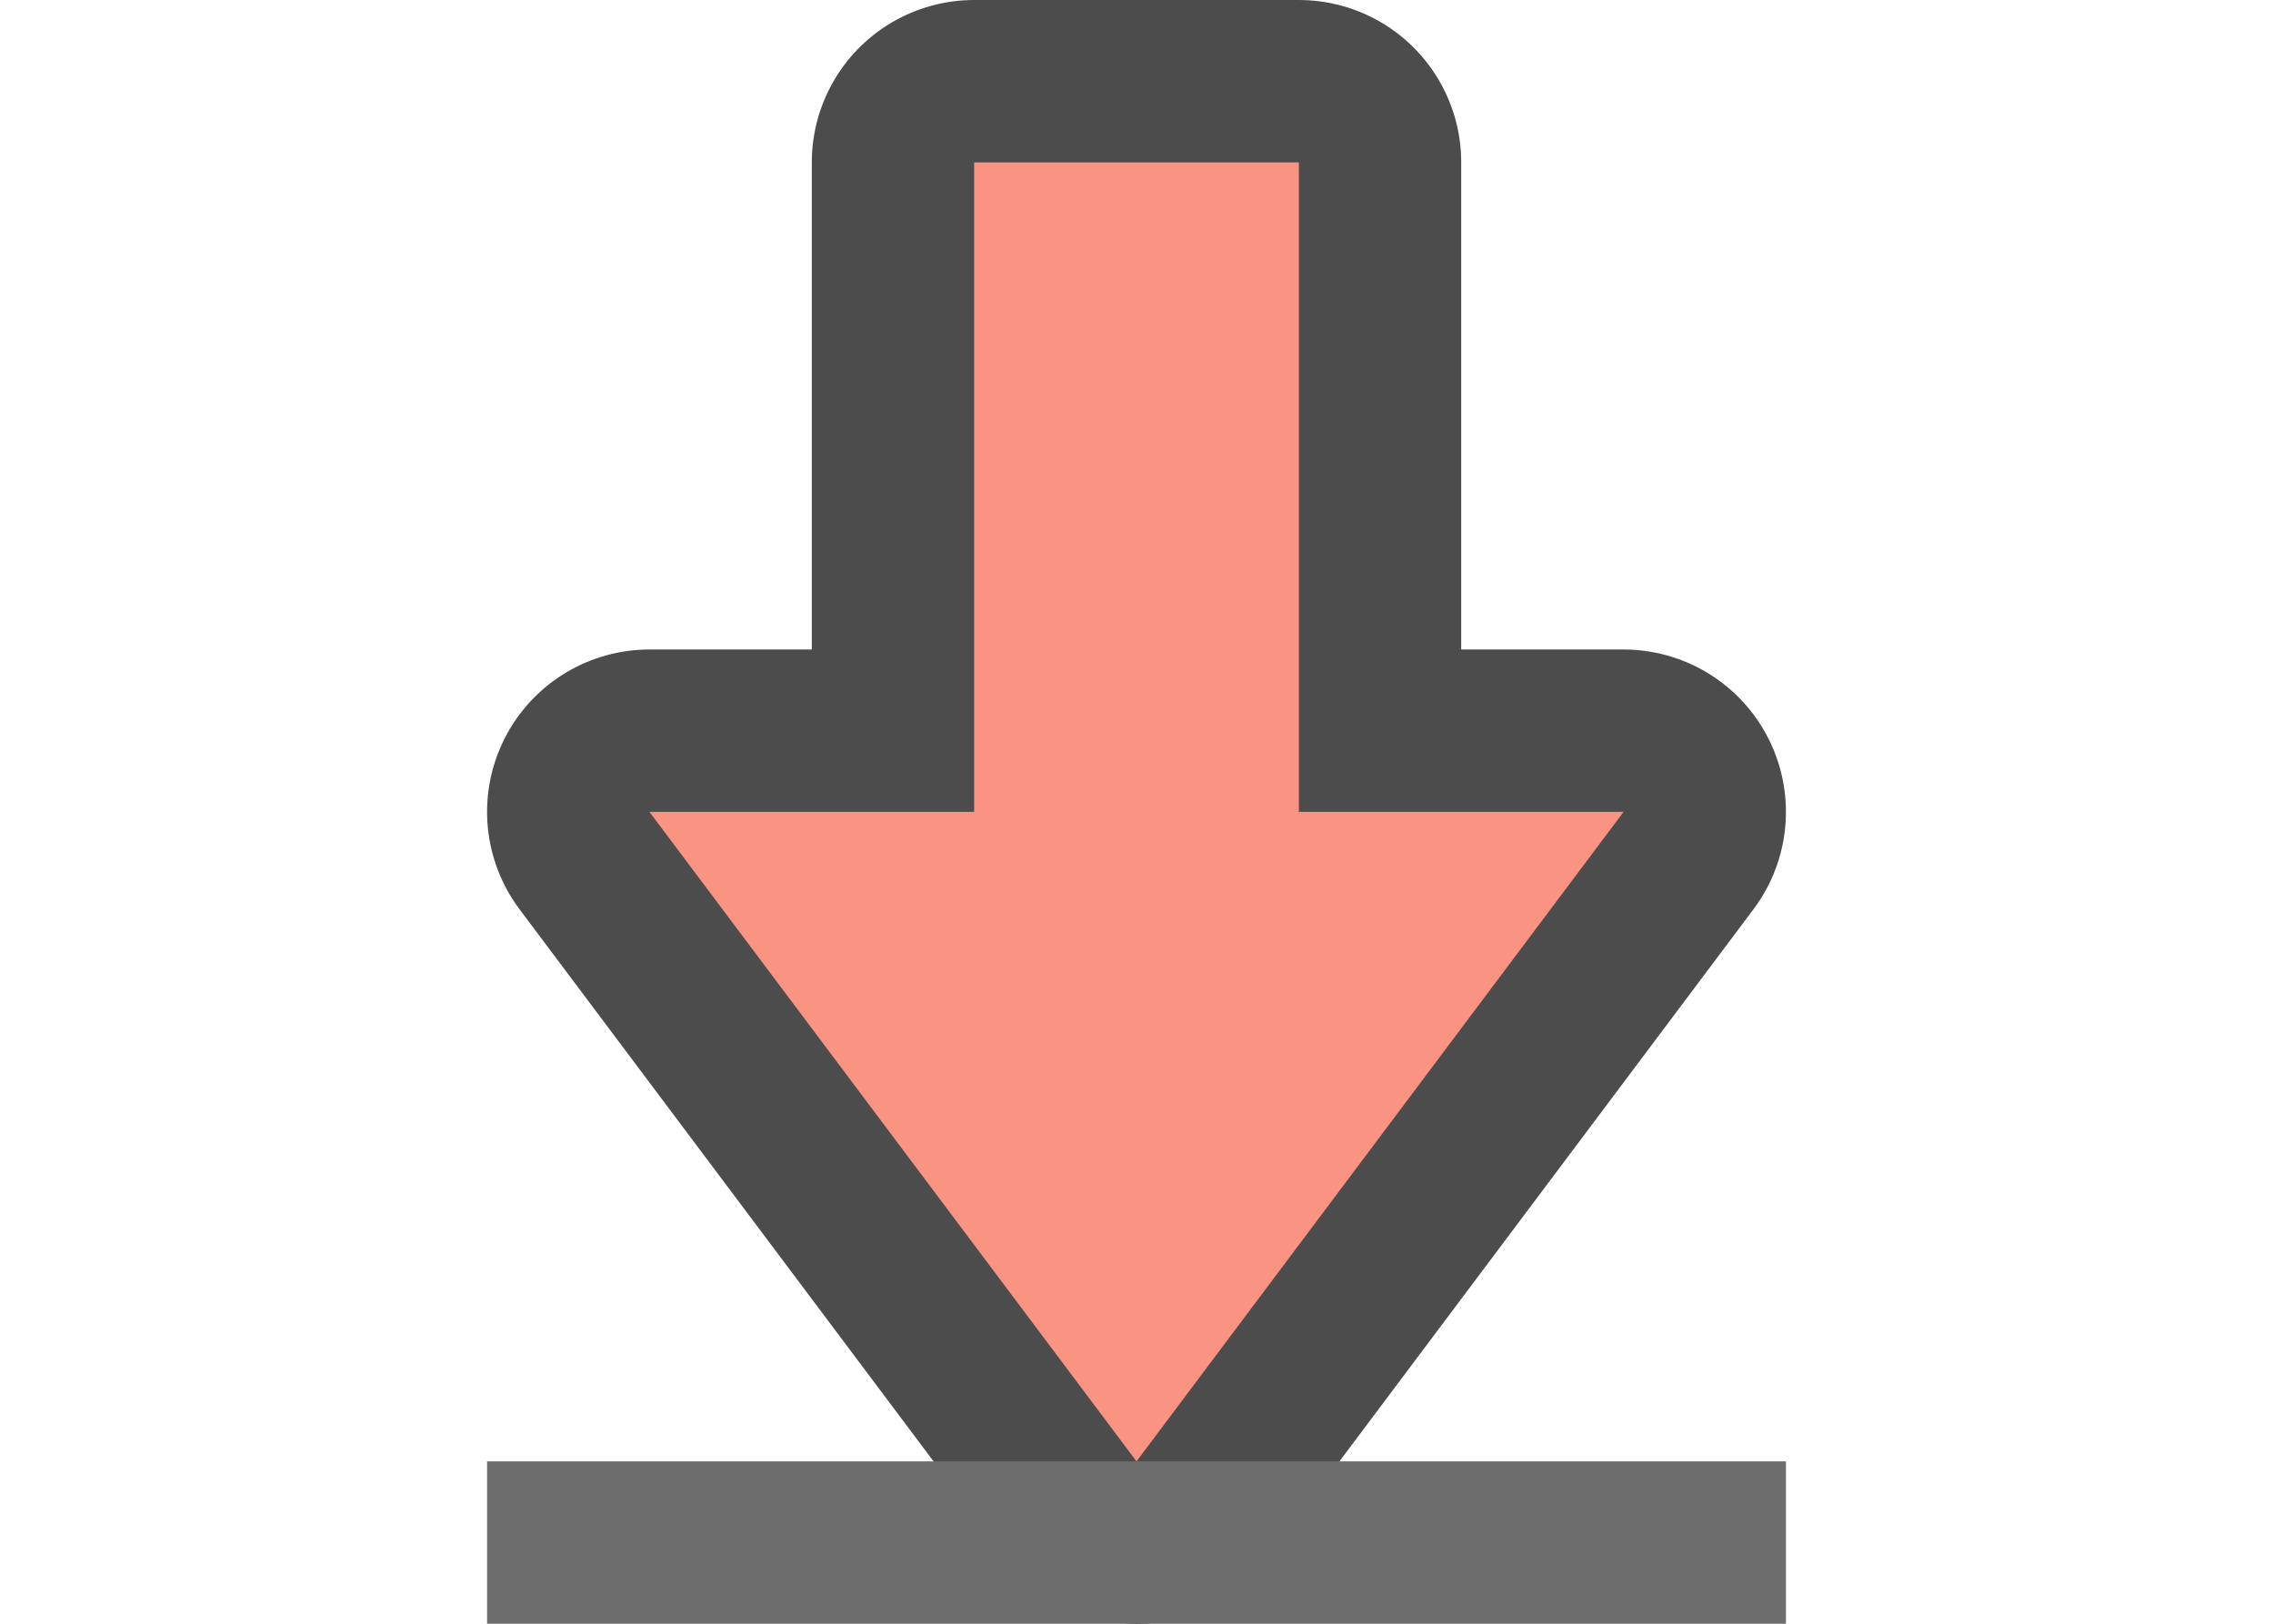
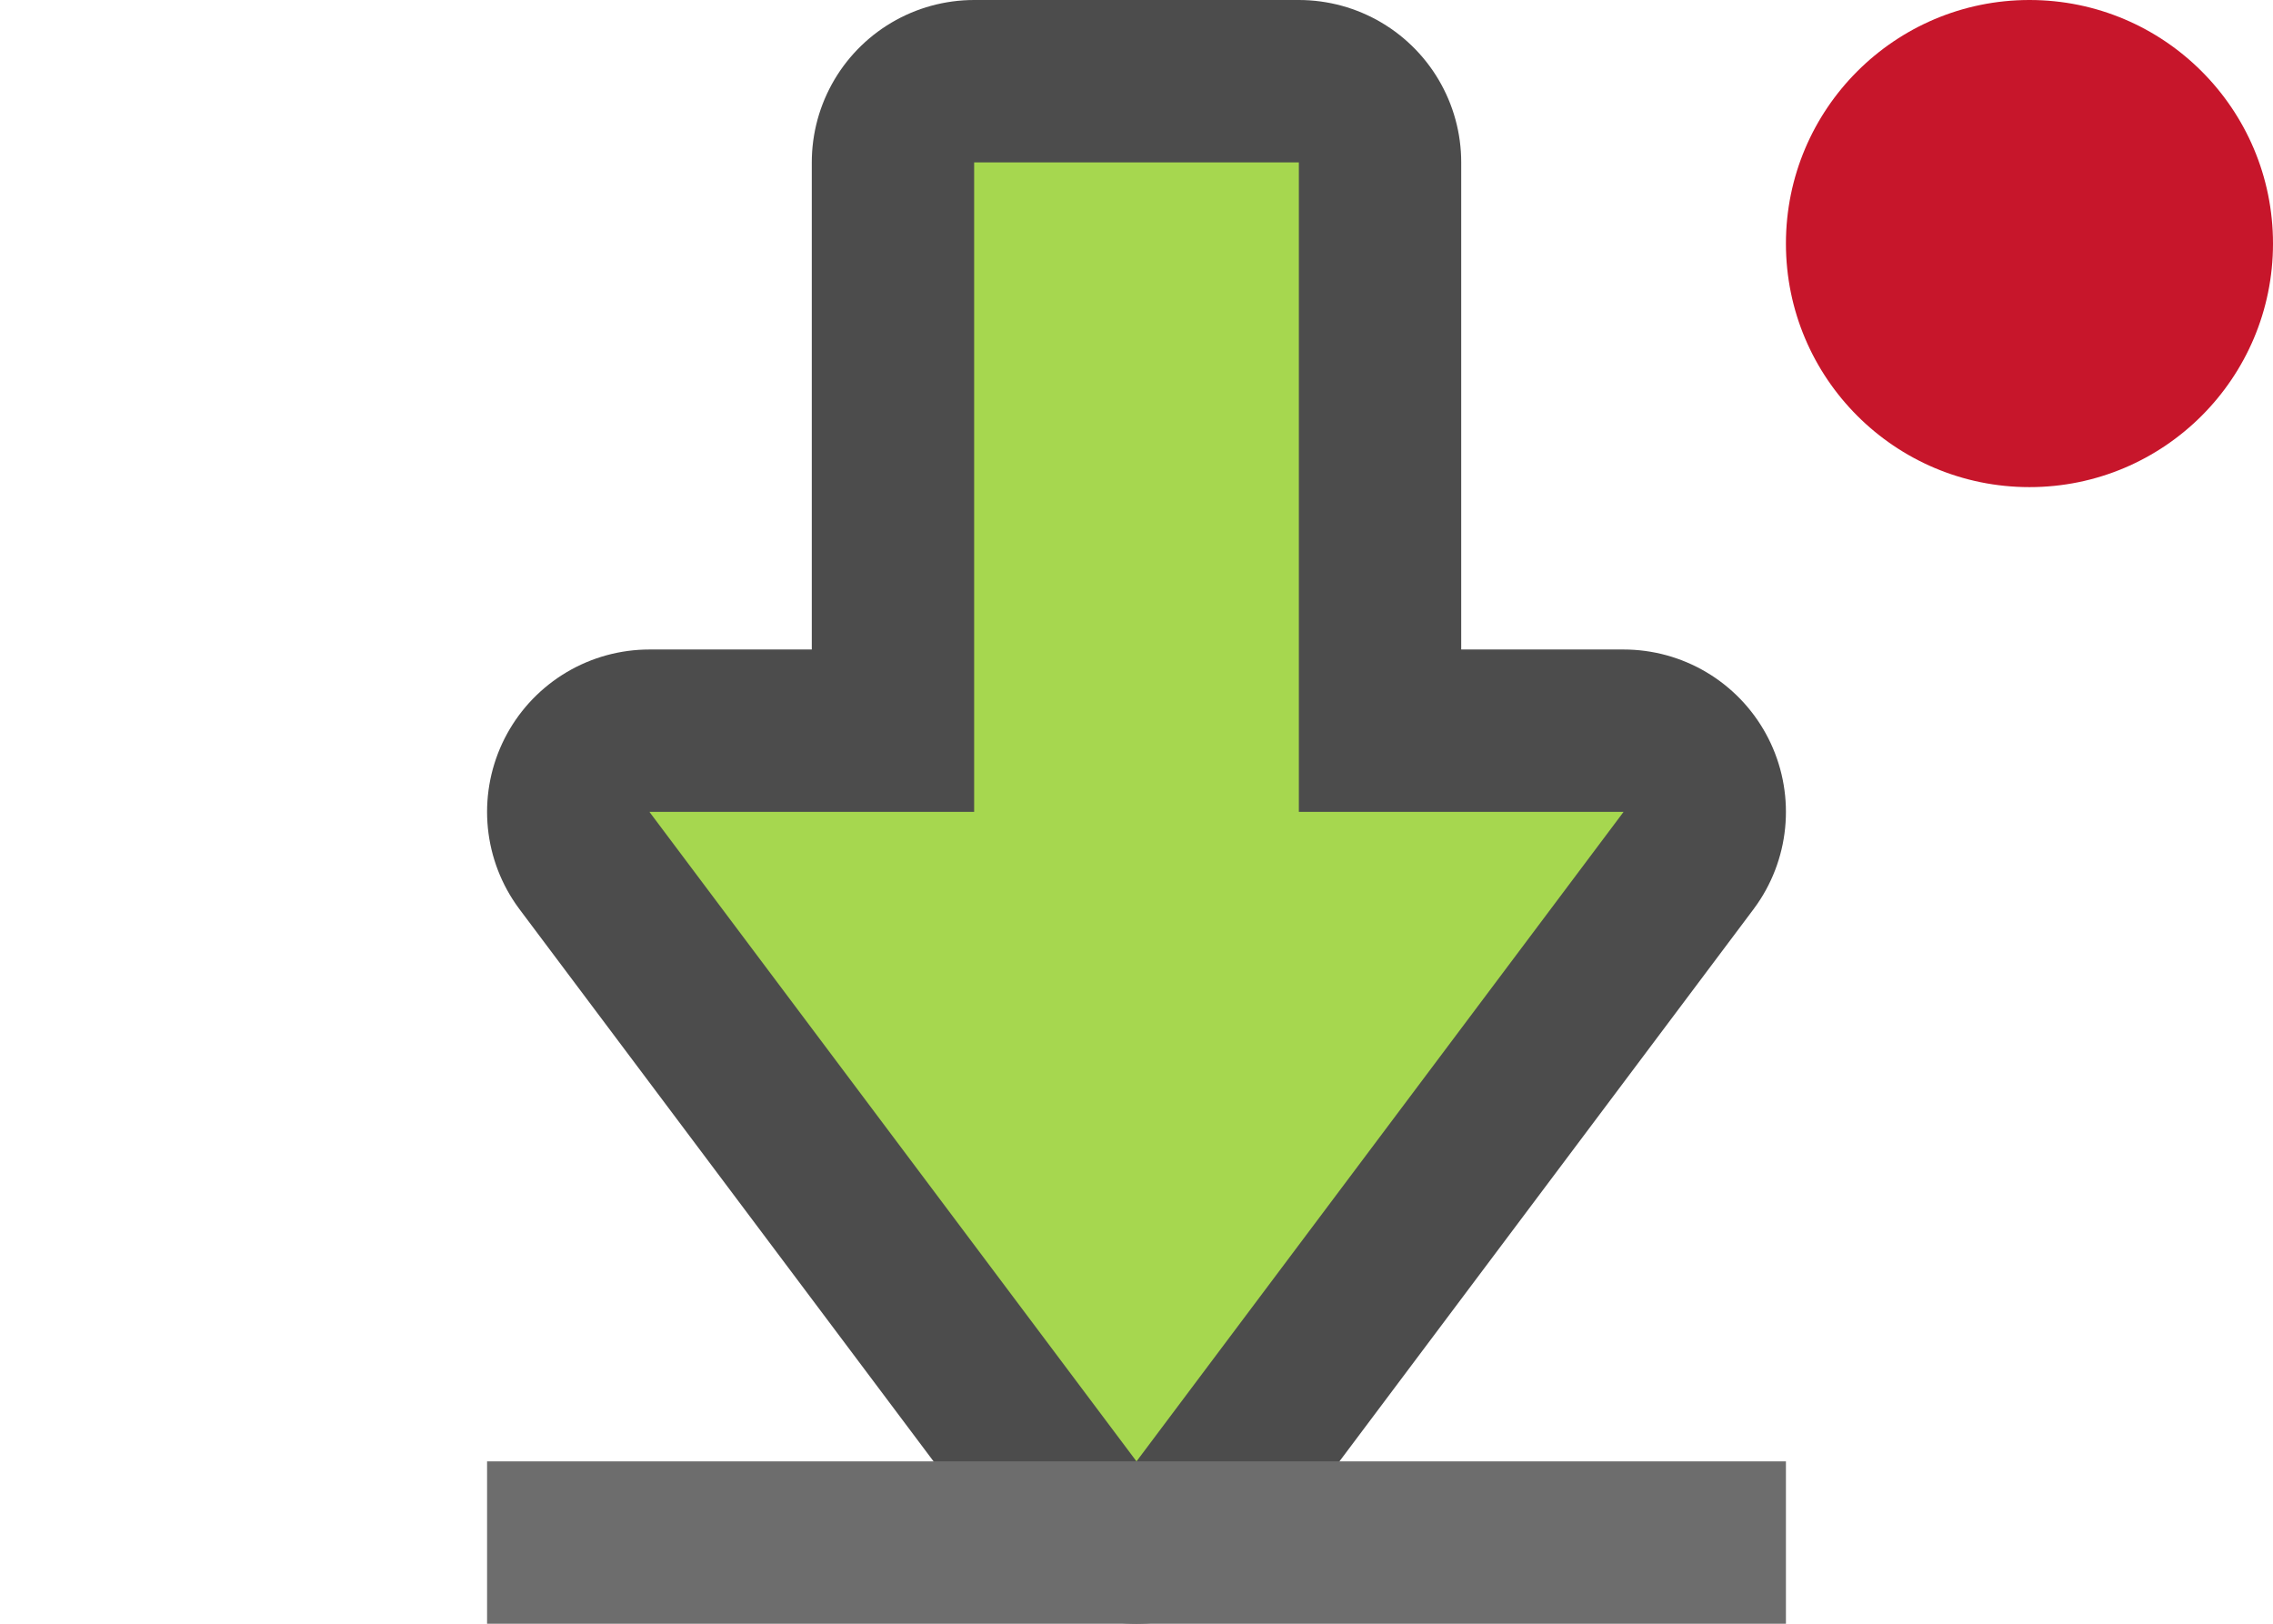
<svg xmlns="http://www.w3.org/2000/svg" viewBox="0 0 14 10" version="1.1" id="svg4">
  <defs id="defs8" />
  <path id="path831" d="M 6,1 H 8 V 5 h 2 L 7,9 4,5 H 6 Z" style="color:#000000;overflow:visible;opacity:0.7;fill:#020400;fill-opacity:1;stroke:#000000;stroke-width:2;stroke-linecap:round;stroke-linejoin:round;stroke-miterlimit:4;stroke-dasharray:none;stroke-opacity:1;marker:none" />
  <rect style="opacity:1;fill:#6d6d6d;fill-opacity:1;stroke:none;stroke-width:2;stroke-linejoin:round;stroke-miterlimit:4;stroke-dasharray:none;stroke-opacity:1" id="rect820" width="8" height="1" x="3" y="9" />
-   <path style="color:#000000;overflow:visible;opacity:1;fill:#fa9381;fill-opacity:1;stroke-width:0.833;marker:none" d="M 6,1 H 8 V 5 h 2 L 7,9 4,5 h 2 z" id="path827" />
+   <path style="color:#000000;overflow:visible;opacity:1;fill:#a6d74f;fill-opacity:1;stroke-width:0.833;marker:none" d="M 6,1 H 8 V 5 h 2 L 7,9 4,5 h 2 z" id="path827" />
+   <circle style="fill:#c7162b;fill-opacity:1;fill-rule:evenodd;stroke:none;stroke-width:2;stroke-linecap:round;stroke-linejoin:round" id="path833" cx="12.5" cy="1.5" r="1.5" />
</svg>
